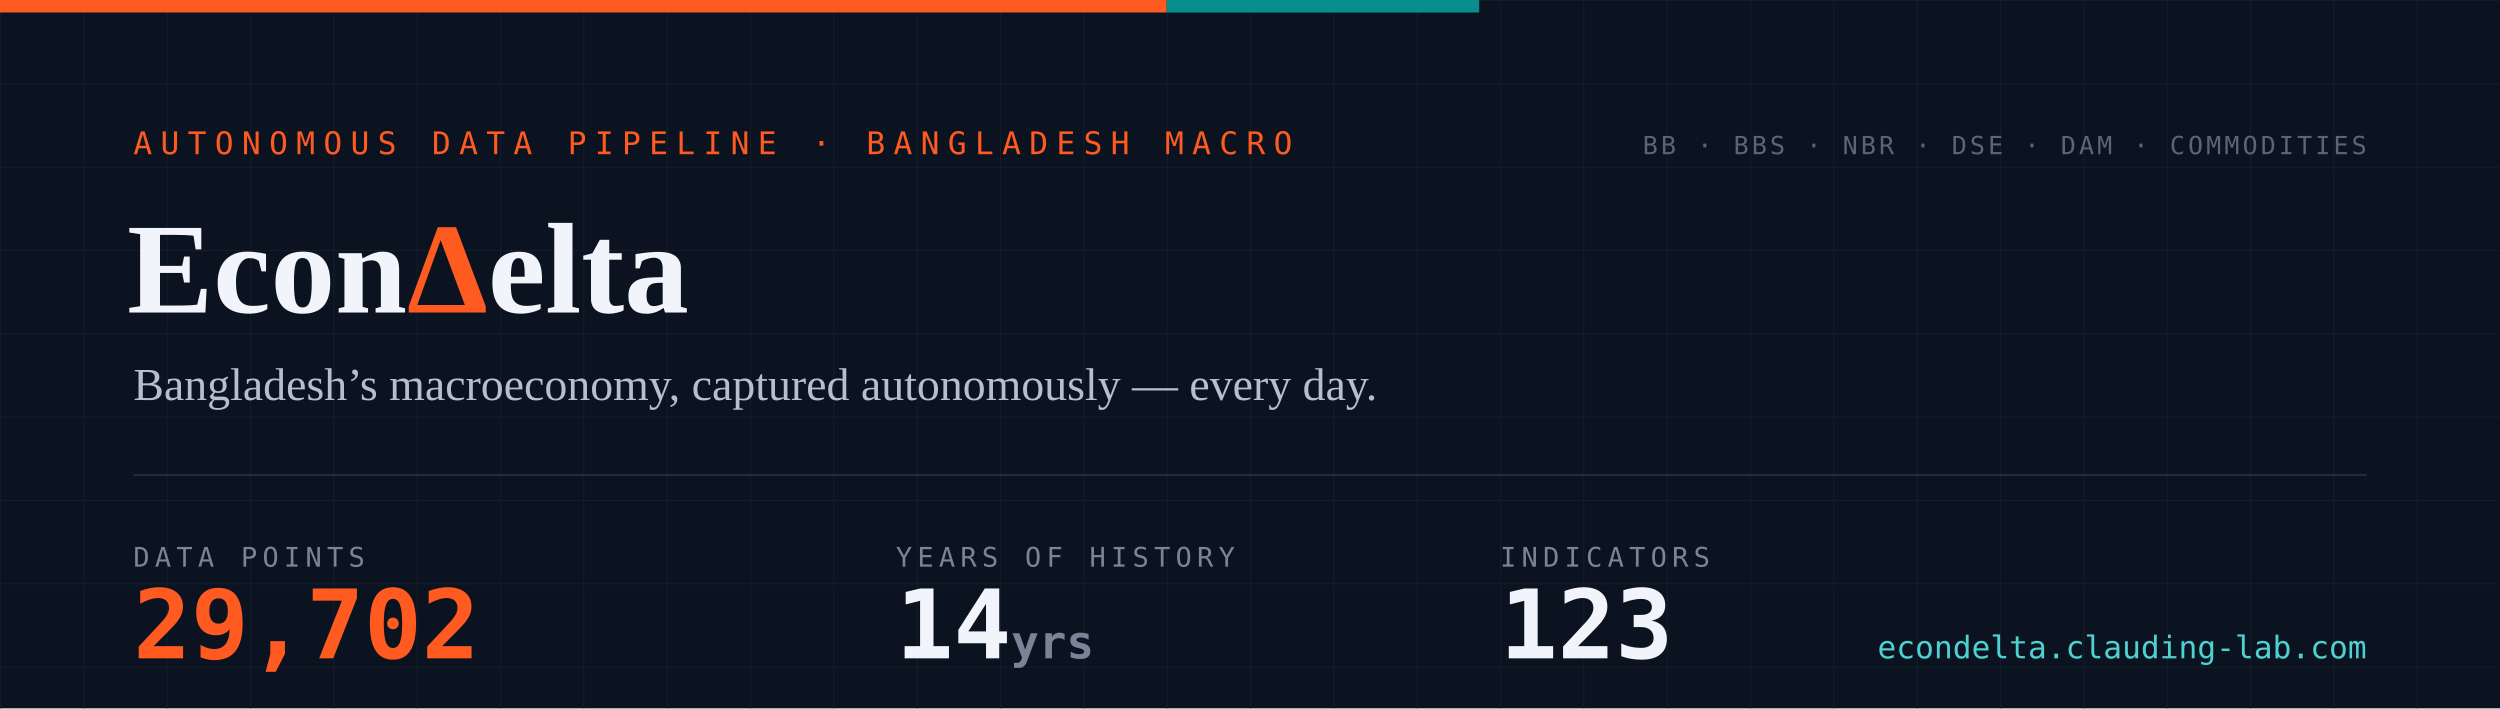
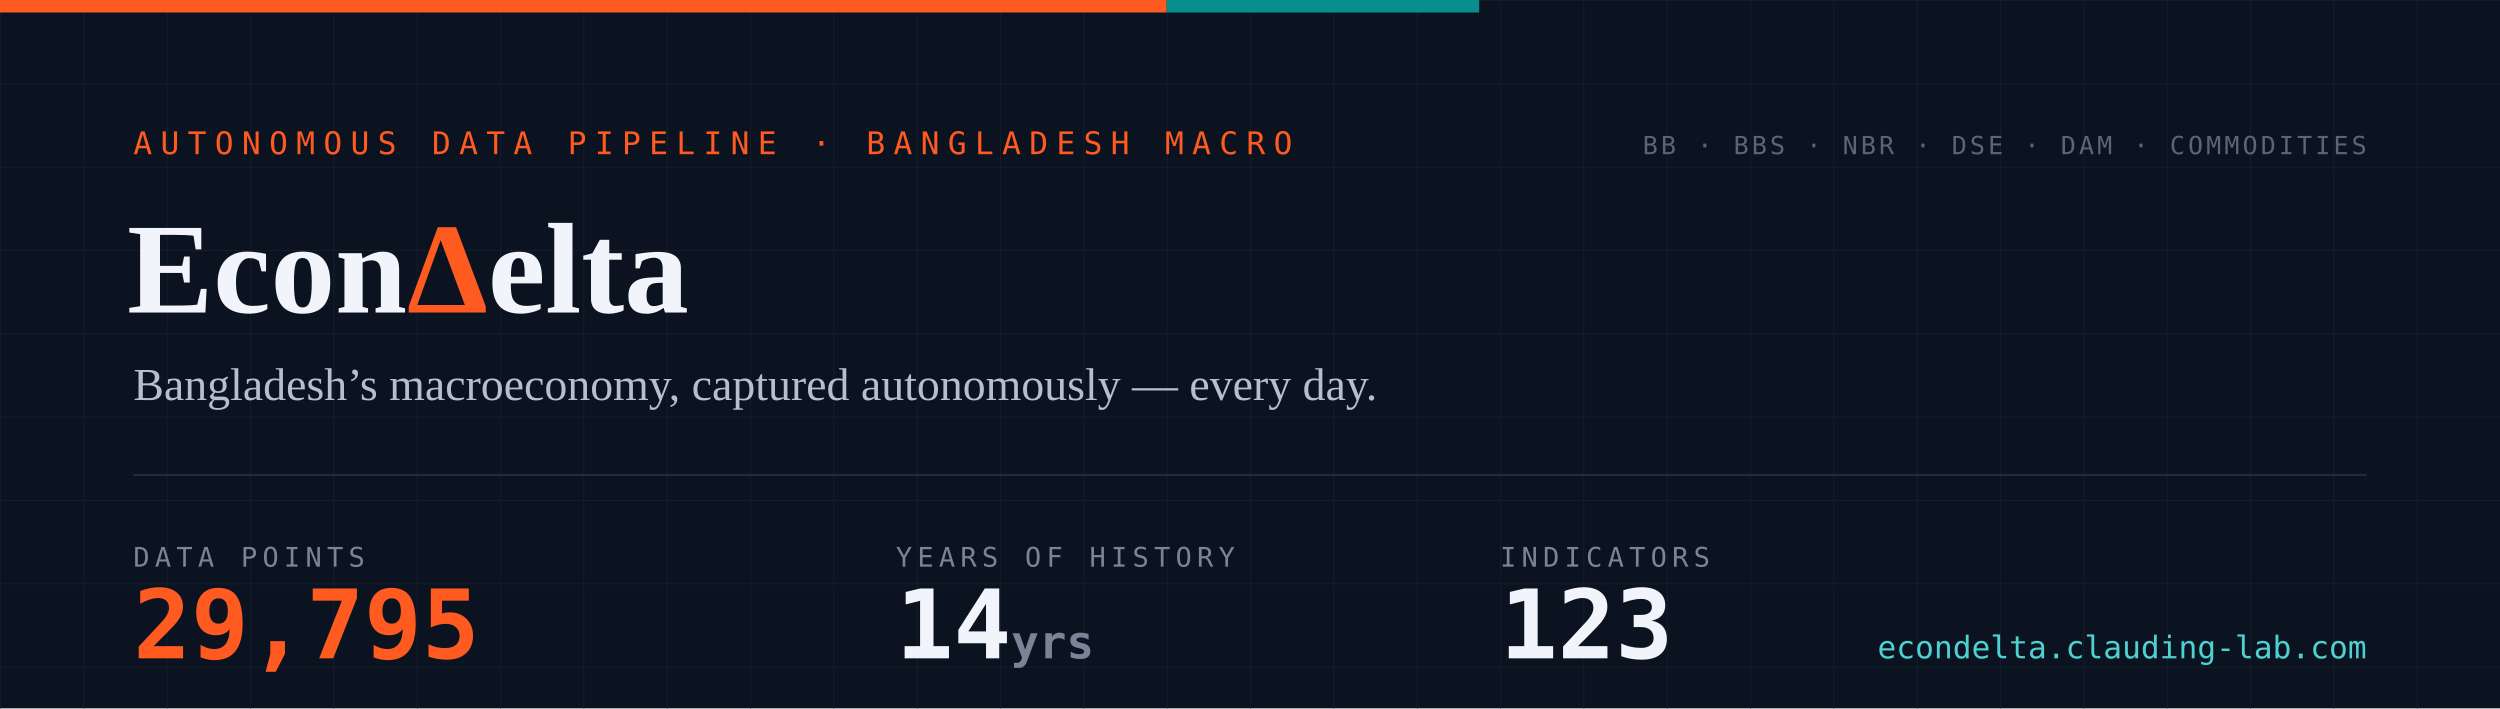
- <svg xmlns="http://www.w3.org/2000/svg" width="1200" height="340" viewBox="0 0 1200 340" role="img" aria-label="EconDelta — 29,702 data points across 123 indicators, 14 years of history since 2012">
+ <svg xmlns="http://www.w3.org/2000/svg" width="1200" height="340" viewBox="0 0 1200 340" role="img" aria-label="EconDelta — 29,795 data points across 123 indicators, 14 years of history since 2012">
  <defs>
    <pattern id="g" width="40" height="40" patternUnits="userSpaceOnUse">
      <path d="M40 0H0V40" fill="none" stroke="#141c2b" stroke-width="1" />
    </pattern>
    <style>
      .mono{font-family:ui-monospace,'SF Mono','Cascadia Code',Menlo,Consolas,monospace}
      .serif{font-family:Georgia,'Times New Roman',serif}
    </style>
  </defs>
  <rect width="1200" height="340" fill="#0b1220" />
  <rect width="1200" height="340" fill="url(#g)" />
  <rect width="560" height="6" fill="#ff5a1f" />
  <rect x="560" width="150" height="6" fill="#098e8e" />
  <text x="64" y="74" class="mono" font-size="15" letter-spacing="4" fill="#ff5a1f">AUTONOMOUS DATA PIPELINE · BANGLADESH MACRO</text>
  <text x="61" y="150" class="serif" font-size="62" font-weight="700" fill="#f1f4fa">Econ<tspan fill="#ff5a1f">Δ</tspan>elta</text>
  <text x="64" y="192" class="serif" font-size="22" fill="#b6bfd0">Bangladesh’s macroeconomy, captured autonomously — every day.</text>
  <line x1="64" y1="228" x2="1136" y2="228" stroke="#232a3a" stroke-width="1" />
  <text x="64" y="272" class="mono" font-size="13" letter-spacing="2.5" fill="#7a8497">DATA POINTS</text>
-   <text x="64" y="316" class="mono" font-size="46" font-weight="700" fill="#ff5a1f">29,702</text>
+   <text x="64" y="316" class="mono" font-size="46" font-weight="700" fill="#ff5a1f">29,795</text>
  <text x="430" y="272" class="mono" font-size="13" letter-spacing="2.5" fill="#7a8497">YEARS OF HISTORY</text>
  <text x="430" y="316" class="mono" font-size="46" font-weight="700" fill="#f1f4fa">14<tspan font-size="22" fill="#7a8497"> yrs</tspan>
  </text>
  <text x="720" y="272" class="mono" font-size="13" letter-spacing="2.5" fill="#7a8497">INDICATORS</text>
  <text x="720" y="316" class="mono" font-size="46" font-weight="700" fill="#f1f4fa">123</text>
  <text x="1136" y="74" text-anchor="end" class="mono" font-size="12" letter-spacing="1.5" fill="#5b6577">BB · BBS · NBR · DSE · DAM · COMMODITIES</text>
  <text x="1136" y="316" text-anchor="end" class="mono" font-size="15" fill="#4ed1d1">econdelta.clauding-lab.com</text>
</svg>
